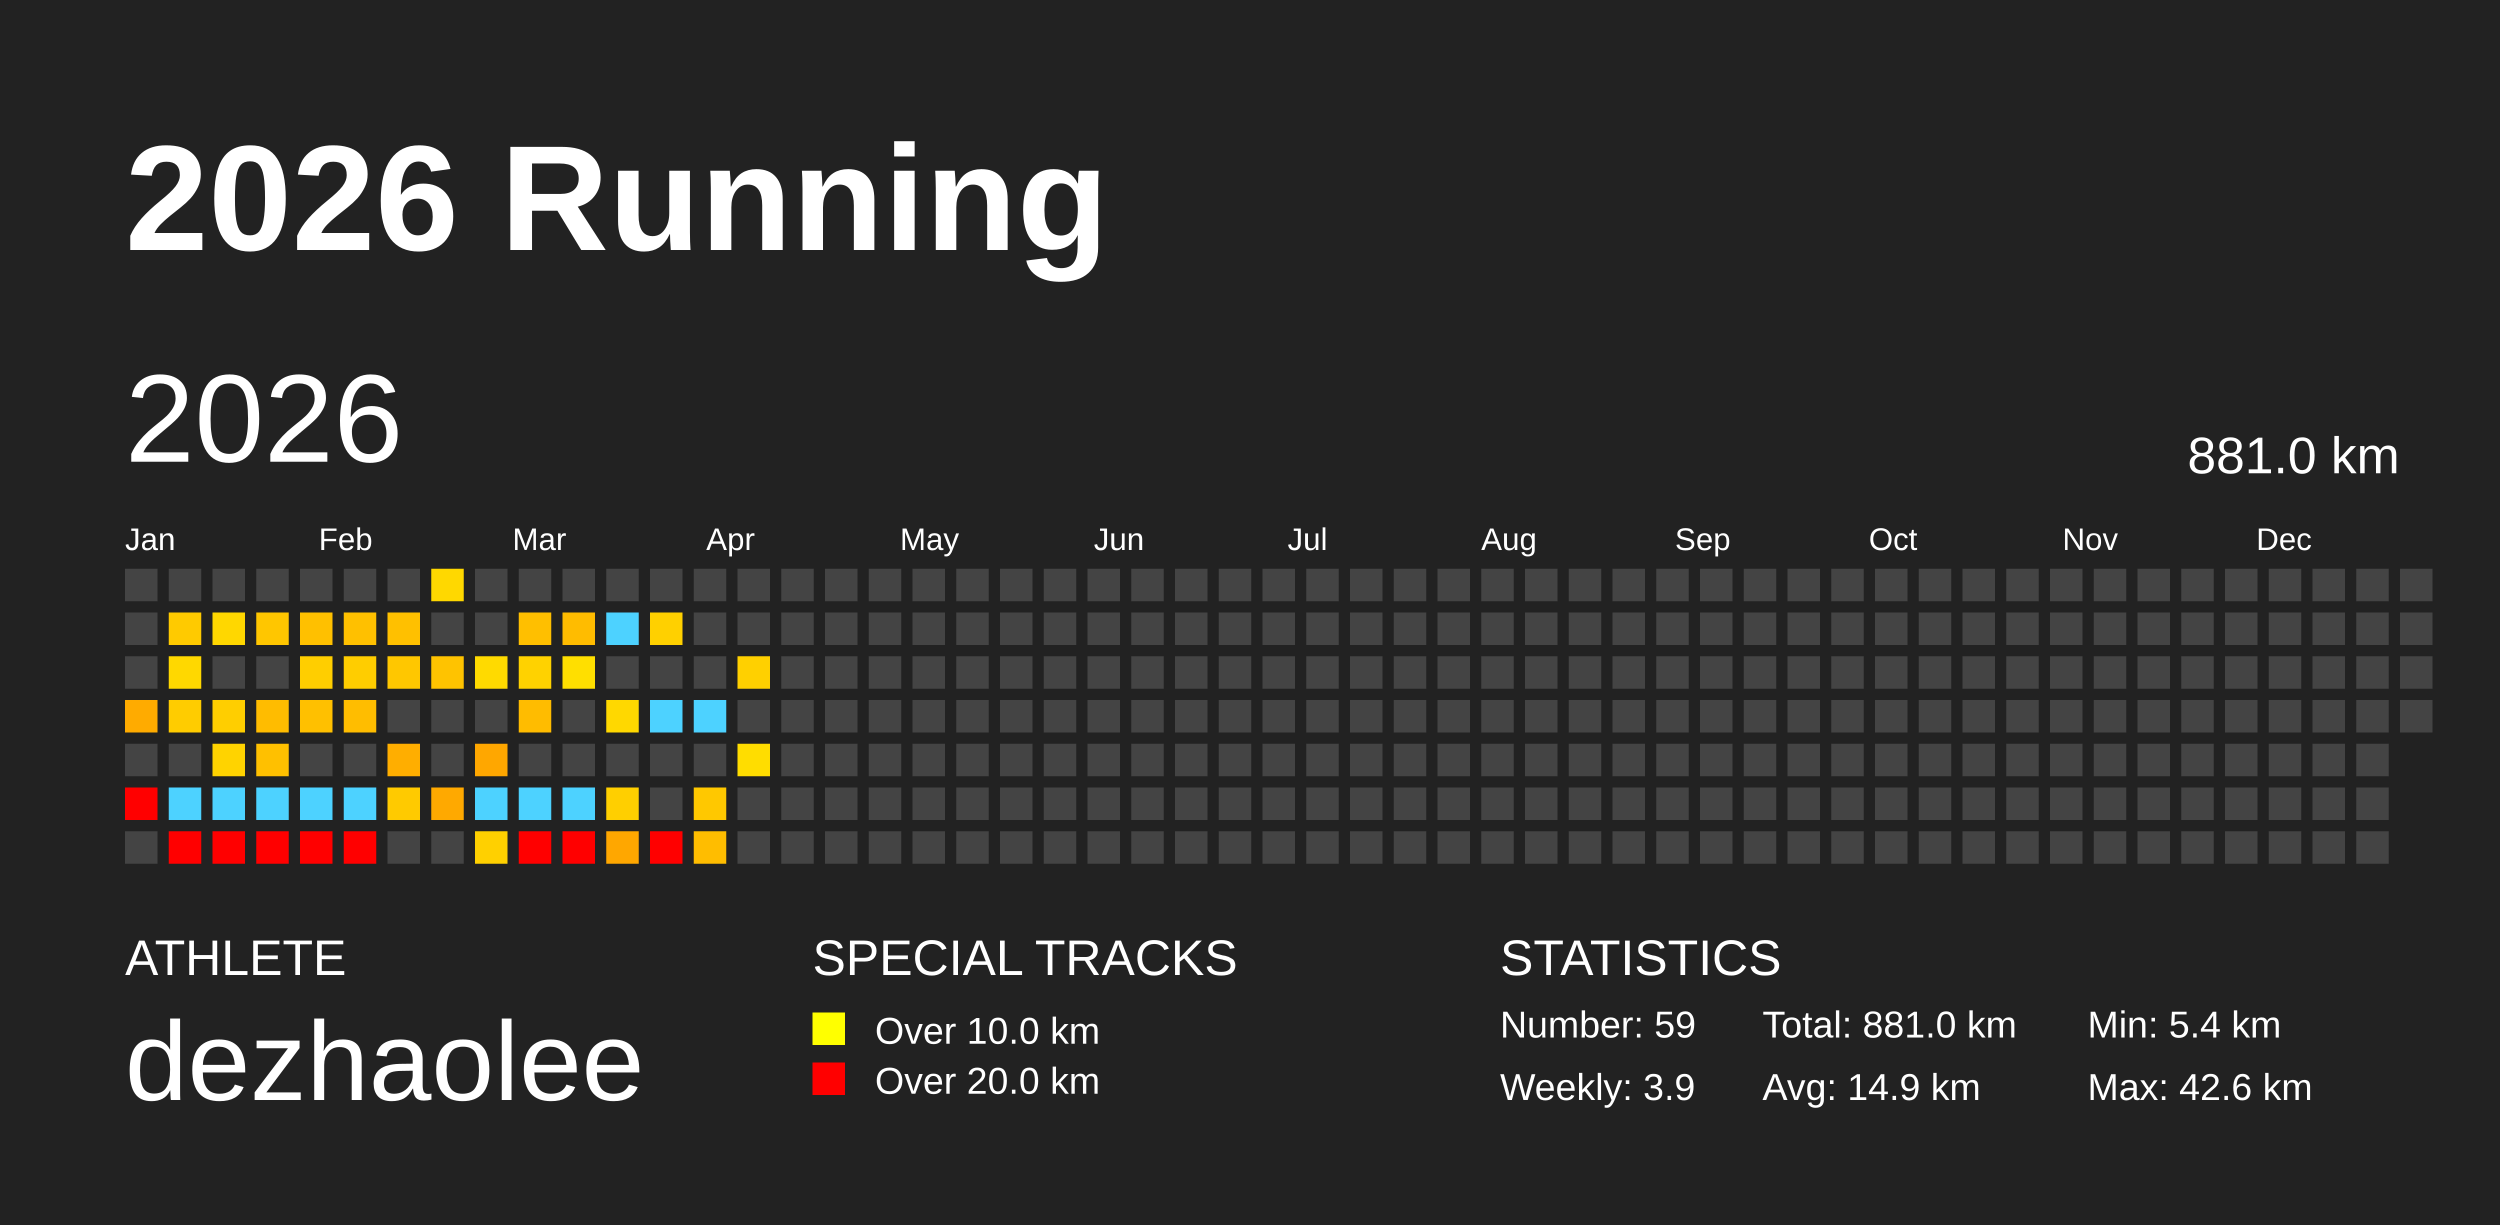
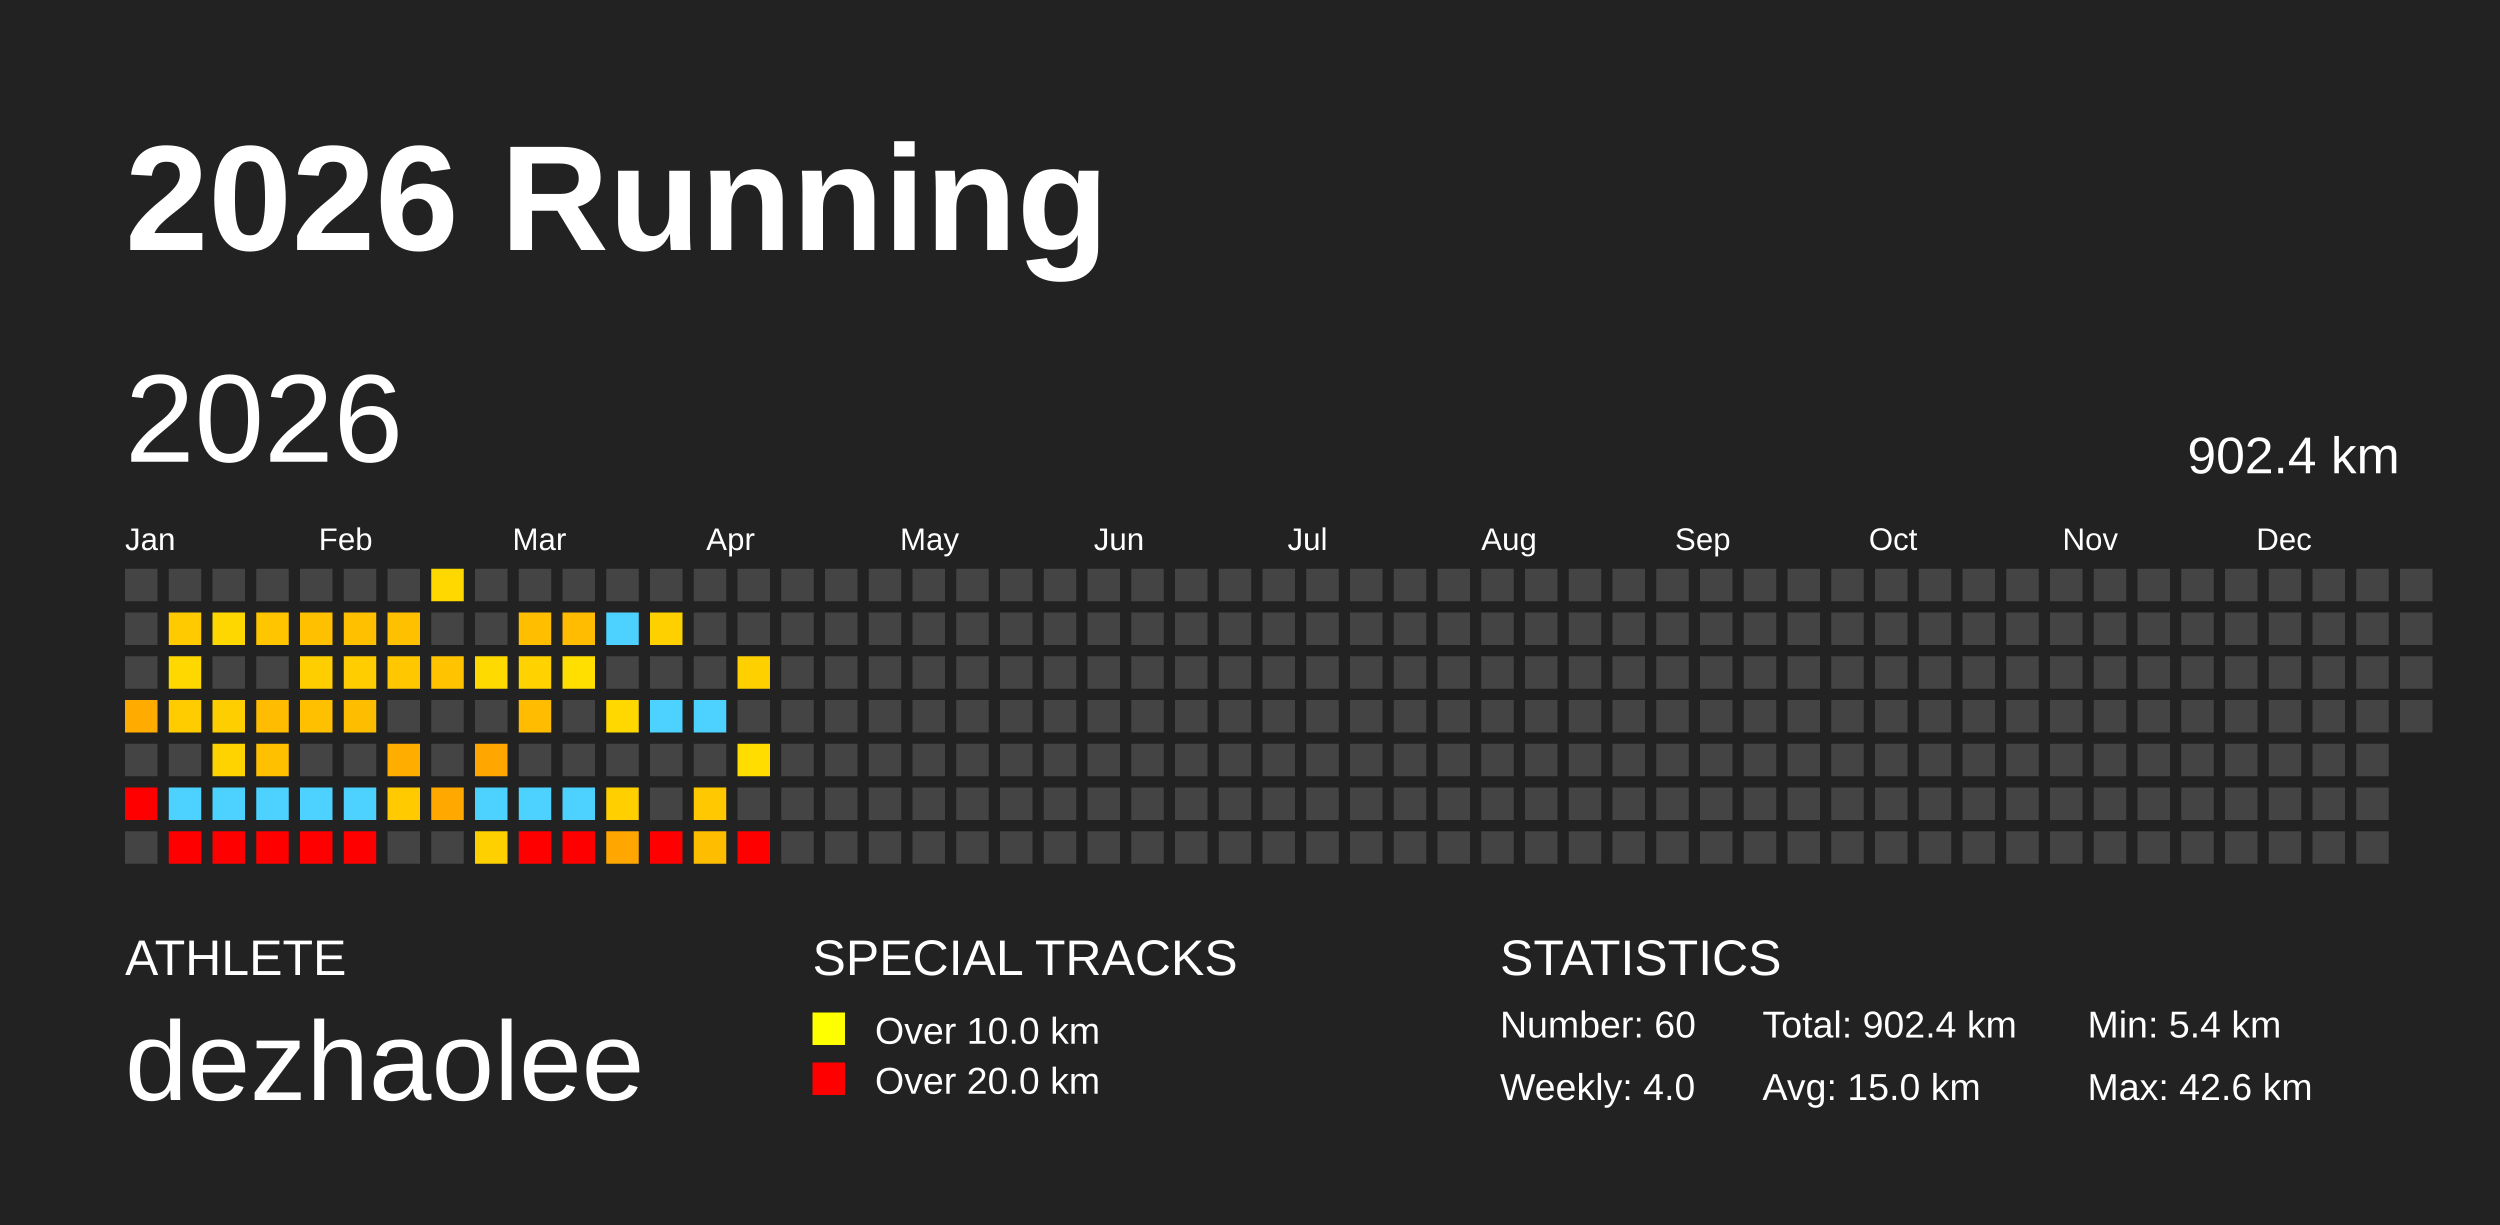
<svg xmlns="http://www.w3.org/2000/svg" baseProfile="full" height="98mm" version="1.1" viewBox="0,0,200,98" width="200mm">
  <defs />
  <rect fill="#222222" height="98" width="200" x="0" y="0" />
  <text fill="#FFFFFF" style="font-size:12px; font-family:Arial; font-weight:bold;" x="10" y="20">2026 Running</text>
  <text fill="#FFFFFF" style="font-size:4px; font-family:Arial" x="10" y="78">ATHLETE</text>
  <text fill="#FFFFFF" style="font-size:9px; font-family:Arial" x="10" y="88">dezhaolee</text>
  <text fill="#FFFFFF" style="font-size:4px; font-family:Arial" x="65" y="78">SPECIAL TRACKS</text>
  <rect fill="yellow" height="2.6" width="2.6" x="65" y="81" />
  <text fill="#FFFFFF" style="font-size:3px; font-family:Arial" x="70" y="83.5">Over 10.0 km</text>
  <rect fill="red" height="2.6" width="2.6" x="65" y="85" />
  <text fill="#FFFFFF" style="font-size:3px; font-family:Arial" x="70" y="87.5">Over 20.0 km</text>
  <text fill="#FFFFFF" style="font-size:4px; font-family:Arial" x="120" y="78">STATISTICS</text>
-   <text fill="#FFFFFF" style="font-size:3px; font-family:Arial" x="120" y="83">Number: 59</text>
-   <text fill="#FFFFFF" style="font-size:3px; font-family:Arial" x="120" y="88">Weekly: 3.9</text>
-   <text fill="#FFFFFF" style="font-size:3px; font-family:Arial" x="141" y="83">Total: 881.0 km</text>
-   <text fill="#FFFFFF" style="font-size:3px; font-family:Arial" x="141" y="88">Avg: 14.9 km</text>
+   <text fill="#FFFFFF" style="font-size:3px; font-family:Arial" x="120" y="83">Number: 60</text>
+   <text fill="#FFFFFF" style="font-size:3px; font-family:Arial" x="120" y="88">Weekly: 4.0</text>
+   <text fill="#FFFFFF" style="font-size:3px; font-family:Arial" x="141" y="83">Total: 902.4 km</text>
+   <text fill="#FFFFFF" style="font-size:3px; font-family:Arial" x="141" y="88">Avg: 15.0 km</text>
  <text fill="#FFFFFF" style="font-size:3px; font-family:Arial" x="167" y="83">Min: 5.4 km</text>
  <text fill="#FFFFFF" style="font-size:3px; font-family:Arial" x="167" y="88">Max: 42.6 km</text>
  <text dominant-baseline="hanging" fill="#FFFFFF" style="font-size:10.0px; font-family:Arial;" x="10" y="30">2026</text>
-   <text dominant-baseline="hanging" fill="#FFFFFF" style="font-size:4.125px; font-family:Arial;" x="175" y="35">881.0 km</text>
+   <text dominant-baseline="hanging" fill="#FFFFFF" style="font-size:4.125px; font-family:Arial;" x="175" y="35">902.4 km</text>
  <text fill="#FFFFFF" style="font-size:2.5px; font-family:Arial" x="10.0" y="44">Jan</text>
  <text fill="#FFFFFF" style="font-size:2.5px; font-family:Arial" x="25.5" y="44">Feb</text>
  <text fill="#FFFFFF" style="font-size:2.5px; font-family:Arial" x="41.0" y="44">Mar</text>
  <text fill="#FFFFFF" style="font-size:2.5px; font-family:Arial" x="56.5" y="44">Apr</text>
  <text fill="#FFFFFF" style="font-size:2.5px; font-family:Arial" x="72.0" y="44">May</text>
  <text fill="#FFFFFF" style="font-size:2.5px; font-family:Arial" x="87.5" y="44">Jun</text>
  <text fill="#FFFFFF" style="font-size:2.5px; font-family:Arial" x="103.0" y="44">Jul</text>
  <text fill="#FFFFFF" style="font-size:2.5px; font-family:Arial" x="118.5" y="44">Aug</text>
  <text fill="#FFFFFF" style="font-size:2.5px; font-family:Arial" x="134.0" y="44">Sep</text>
  <text fill="#FFFFFF" style="font-size:2.5px; font-family:Arial" x="149.5" y="44">Oct</text>
  <text fill="#FFFFFF" style="font-size:2.5px; font-family:Arial" x="165.0" y="44">Nov</text>
  <text fill="#FFFFFF" style="font-size:2.5px; font-family:Arial" x="180.5" y="44">Dec</text>
  <rect fill="#444444" height="2.6" width="2.6" x="10.0" y="45.5" />
  <rect fill="#444444" height="2.6" width="2.6" x="10.0" y="49.0" />
  <rect fill="#444444" height="2.6" width="2.6" x="10.0" y="52.5" />
  <rect fill="#ffab00" height="2.6" width="2.6" x="10.0" y="56.0" />
  <rect fill="#444444" height="2.6" width="2.6" x="10.0" y="59.5" />
  <rect fill="red" height="2.6" width="2.6" x="10.0" y="63.0" />
  <rect fill="#444444" height="2.6" width="2.6" x="10.0" y="66.5" />
  <rect fill="#444444" height="2.6" width="2.6" x="13.5" y="45.5" />
  <rect fill="#ffca00" height="2.6" width="2.6" x="13.5" y="49.0" />
  <rect fill="#ffd800" height="2.6" width="2.6" x="13.5" y="52.5" />
  <rect fill="#ffcc00" height="2.6" width="2.6" x="13.5" y="56.0" />
  <rect fill="#444444" height="2.6" width="2.6" x="13.5" y="59.5" />
  <rect fill="#4dd2ff" height="2.6" width="2.6" x="13.5" y="63.0" />
  <rect fill="red" height="2.6" width="2.6" x="13.5" y="66.5" />
  <rect fill="#444444" height="2.6" width="2.6" x="17.0" y="45.5" />
  <rect fill="#ffd700" height="2.6" width="2.6" x="17.0" y="49.0" />
  <rect fill="#444444" height="2.6" width="2.6" x="17.0" y="52.5" />
  <rect fill="#ffce00" height="2.6" width="2.6" x="17.0" y="56.0" />
  <rect fill="#ffd300" height="2.6" width="2.6" x="17.0" y="59.5" />
  <rect fill="#4dd2ff" height="2.6" width="2.6" x="17.0" y="63.0" />
  <rect fill="red" height="2.6" width="2.6" x="17.0" y="66.5" />
  <rect fill="#444444" height="2.6" width="2.6" x="20.5" y="45.5" />
  <rect fill="#ffc600" height="2.6" width="2.6" x="20.5" y="49.0" />
  <rect fill="#444444" height="2.6" width="2.6" x="20.5" y="52.5" />
  <rect fill="#ffbc00" height="2.6" width="2.6" x="20.5" y="56.0" />
  <rect fill="#ffc000" height="2.6" width="2.6" x="20.5" y="59.5" />
  <rect fill="#4dd2ff" height="2.6" width="2.6" x="20.5" y="63.0" />
  <rect fill="red" height="2.6" width="2.6" x="20.5" y="66.5" />
  <rect fill="#444444" height="2.6" width="2.6" x="24.0" y="45.5" />
  <rect fill="#ffc000" height="2.6" width="2.6" x="24.0" y="49.0" />
  <rect fill="#ffce00" height="2.6" width="2.6" x="24.0" y="52.5" />
  <rect fill="#ffc000" height="2.6" width="2.6" x="24.0" y="56.0" />
  <rect fill="#444444" height="2.6" width="2.6" x="24.0" y="59.5" />
  <rect fill="#4dd2ff" height="2.6" width="2.6" x="24.0" y="63.0" />
  <rect fill="red" height="2.6" width="2.6" x="24.0" y="66.5" />
  <rect fill="#444444" height="2.6" width="2.6" x="27.5" y="45.5" />
  <rect fill="#ffc000" height="2.6" width="2.6" x="27.5" y="49.0" />
  <rect fill="#ffcd00" height="2.6" width="2.6" x="27.5" y="52.5" />
  <rect fill="#ffbd00" height="2.6" width="2.6" x="27.5" y="56.0" />
  <rect fill="#444444" height="2.6" width="2.6" x="27.5" y="59.5" />
  <rect fill="#4dd2ff" height="2.6" width="2.6" x="27.5" y="63.0" />
  <rect fill="red" height="2.6" width="2.6" x="27.5" y="66.5" />
  <rect fill="#444444" height="2.6" width="2.6" x="31.0" y="45.5" />
  <rect fill="#ffc000" height="2.6" width="2.6" x="31.0" y="49.0" />
  <rect fill="#ffc700" height="2.6" width="2.6" x="31.0" y="52.5" />
  <rect fill="#444444" height="2.6" width="2.6" x="31.0" y="56.0" />
  <rect fill="#ffae00" height="2.6" width="2.6" x="31.0" y="59.5" />
  <rect fill="#ffca00" height="2.6" width="2.6" x="31.0" y="63.0" />
  <rect fill="#444444" height="2.6" width="2.6" x="31.0" y="66.5" />
  <rect fill="#ffd800" height="2.6" width="2.6" x="34.5" y="45.5" />
  <rect fill="#444444" height="2.6" width="2.6" x="34.5" y="49.0" />
  <rect fill="#ffc300" height="2.6" width="2.6" x="34.5" y="52.5" />
  <rect fill="#444444" height="2.6" width="2.6" x="34.5" y="56.0" />
  <rect fill="#444444" height="2.6" width="2.6" x="34.5" y="59.5" />
  <rect fill="#ffa900" height="2.6" width="2.6" x="34.5" y="63.0" />
  <rect fill="#444444" height="2.6" width="2.6" x="34.5" y="66.5" />
  <rect fill="#444444" height="2.6" width="2.6" x="38.0" y="45.5" />
  <rect fill="#444444" height="2.6" width="2.6" x="38.0" y="49.0" />
  <rect fill="#ffda00" height="2.6" width="2.6" x="38.0" y="52.5" />
  <rect fill="#444444" height="2.6" width="2.6" x="38.0" y="56.0" />
  <rect fill="#ffa700" height="2.6" width="2.6" x="38.0" y="59.5" />
  <rect fill="#4dd2ff" height="2.6" width="2.6" x="38.0" y="63.0" />
  <rect fill="#ffd000" height="2.6" width="2.6" x="38.0" y="66.5" />
  <rect fill="#444444" height="2.6" width="2.6" x="41.5" y="45.5" />
  <rect fill="#ffbf00" height="2.6" width="2.6" x="41.5" y="49.0" />
  <rect fill="#ffd200" height="2.6" width="2.6" x="41.5" y="52.5" />
  <rect fill="#ffbc00" height="2.6" width="2.6" x="41.5" y="56.0" />
  <rect fill="#444444" height="2.6" width="2.6" x="41.5" y="59.5" />
  <rect fill="#4dd2ff" height="2.6" width="2.6" x="41.5" y="63.0" />
  <rect fill="red" height="2.6" width="2.6" x="41.5" y="66.5" />
  <rect fill="#444444" height="2.6" width="2.6" x="45.0" y="45.5" />
  <rect fill="#ffbc00" height="2.6" width="2.6" x="45.0" y="49.0" />
  <rect fill="#ffdf00" height="2.6" width="2.6" x="45.0" y="52.5" />
  <rect fill="#444444" height="2.6" width="2.6" x="45.0" y="56.0" />
  <rect fill="#444444" height="2.6" width="2.6" x="45.0" y="59.5" />
  <rect fill="#4dd2ff" height="2.6" width="2.6" x="45.0" y="63.0" />
  <rect fill="red" height="2.6" width="2.6" x="45.0" y="66.5" />
  <rect fill="#444444" height="2.6" width="2.6" x="48.5" y="45.5" />
  <rect fill="#4dd2ff" height="2.6" width="2.6" x="48.5" y="49.0" />
  <rect fill="#444444" height="2.6" width="2.6" x="48.5" y="52.5" />
  <rect fill="#ffd800" height="2.6" width="2.6" x="48.5" y="56.0" />
  <rect fill="#444444" height="2.6" width="2.6" x="48.5" y="59.5" />
  <rect fill="#ffcf00" height="2.6" width="2.6" x="48.5" y="63.0" />
  <rect fill="#ffa700" height="2.6" width="2.6" x="48.5" y="66.5" />
  <rect fill="#444444" height="2.6" width="2.6" x="52.0" y="45.5" />
  <rect fill="#ffd000" height="2.6" width="2.6" x="52.0" y="49.0" />
  <rect fill="#444444" height="2.6" width="2.6" x="52.0" y="52.5" />
  <rect fill="#4dd2ff" height="2.6" width="2.6" x="52.0" y="56.0" />
  <rect fill="#444444" height="2.6" width="2.6" x="52.0" y="59.5" />
  <rect fill="#444444" height="2.6" width="2.6" x="52.0" y="63.0" />
  <rect fill="red" height="2.6" width="2.6" x="52.0" y="66.5" />
  <rect fill="#444444" height="2.6" width="2.6" x="55.5" y="45.5" />
  <rect fill="#444444" height="2.6" width="2.6" x="55.5" y="49.0" />
  <rect fill="#444444" height="2.6" width="2.6" x="55.5" y="52.5" />
  <rect fill="#4dd2ff" height="2.6" width="2.6" x="55.5" y="56.0" />
  <rect fill="#444444" height="2.6" width="2.6" x="55.5" y="59.5" />
  <rect fill="#ffc800" height="2.6" width="2.6" x="55.5" y="63.0" />
  <rect fill="#ffbd00" height="2.6" width="2.6" x="55.5" y="66.5" />
  <rect fill="#444444" height="2.6" width="2.6" x="59.0" y="45.5" />
  <rect fill="#444444" height="2.6" width="2.6" x="59.0" y="49.0" />
  <rect fill="#ffd000" height="2.6" width="2.6" x="59.0" y="52.5" />
  <rect fill="#444444" height="2.6" width="2.6" x="59.0" y="56.0" />
  <rect fill="#ffdd00" height="2.6" width="2.6" x="59.0" y="59.5" />
  <rect fill="#444444" height="2.6" width="2.6" x="59.0" y="63.0" />
-   <rect fill="#444444" height="2.6" width="2.6" x="59.0" y="66.5" />
+   <rect fill="red" height="2.6" width="2.6" x="59.0" y="66.5" />
  <rect fill="#444444" height="2.6" width="2.6" x="62.5" y="45.5" />
  <rect fill="#444444" height="2.6" width="2.6" x="62.5" y="49.0" />
  <rect fill="#444444" height="2.6" width="2.6" x="62.5" y="52.5" />
  <rect fill="#444444" height="2.6" width="2.6" x="62.5" y="56.0" />
  <rect fill="#444444" height="2.6" width="2.6" x="62.5" y="59.5" />
  <rect fill="#444444" height="2.6" width="2.6" x="62.5" y="63.0" />
  <rect fill="#444444" height="2.6" width="2.6" x="62.5" y="66.5" />
  <rect fill="#444444" height="2.6" width="2.6" x="66.0" y="45.5" />
  <rect fill="#444444" height="2.6" width="2.6" x="66.0" y="49.0" />
  <rect fill="#444444" height="2.6" width="2.6" x="66.0" y="52.5" />
  <rect fill="#444444" height="2.6" width="2.6" x="66.0" y="56.0" />
  <rect fill="#444444" height="2.6" width="2.6" x="66.0" y="59.5" />
  <rect fill="#444444" height="2.6" width="2.6" x="66.0" y="63.0" />
  <rect fill="#444444" height="2.6" width="2.6" x="66.0" y="66.5" />
  <rect fill="#444444" height="2.6" width="2.6" x="69.5" y="45.5" />
  <rect fill="#444444" height="2.6" width="2.6" x="69.5" y="49.0" />
  <rect fill="#444444" height="2.6" width="2.6" x="69.5" y="52.5" />
  <rect fill="#444444" height="2.6" width="2.6" x="69.5" y="56.0" />
  <rect fill="#444444" height="2.6" width="2.6" x="69.5" y="59.5" />
  <rect fill="#444444" height="2.6" width="2.6" x="69.5" y="63.0" />
  <rect fill="#444444" height="2.6" width="2.6" x="69.5" y="66.5" />
  <rect fill="#444444" height="2.6" width="2.6" x="73.0" y="45.5" />
  <rect fill="#444444" height="2.6" width="2.6" x="73.0" y="49.0" />
  <rect fill="#444444" height="2.6" width="2.6" x="73.0" y="52.5" />
  <rect fill="#444444" height="2.6" width="2.6" x="73.0" y="56.0" />
  <rect fill="#444444" height="2.6" width="2.6" x="73.0" y="59.5" />
  <rect fill="#444444" height="2.6" width="2.6" x="73.0" y="63.0" />
  <rect fill="#444444" height="2.6" width="2.6" x="73.0" y="66.5" />
  <rect fill="#444444" height="2.6" width="2.6" x="76.5" y="45.5" />
  <rect fill="#444444" height="2.6" width="2.6" x="76.5" y="49.0" />
  <rect fill="#444444" height="2.6" width="2.6" x="76.5" y="52.5" />
  <rect fill="#444444" height="2.6" width="2.6" x="76.5" y="56.0" />
  <rect fill="#444444" height="2.6" width="2.6" x="76.5" y="59.5" />
  <rect fill="#444444" height="2.6" width="2.6" x="76.5" y="63.0" />
  <rect fill="#444444" height="2.6" width="2.6" x="76.5" y="66.5" />
  <rect fill="#444444" height="2.6" width="2.6" x="80.0" y="45.5" />
  <rect fill="#444444" height="2.6" width="2.6" x="80.0" y="49.0" />
  <rect fill="#444444" height="2.6" width="2.6" x="80.0" y="52.5" />
  <rect fill="#444444" height="2.6" width="2.6" x="80.0" y="56.0" />
  <rect fill="#444444" height="2.6" width="2.6" x="80.0" y="59.5" />
  <rect fill="#444444" height="2.6" width="2.6" x="80.0" y="63.0" />
  <rect fill="#444444" height="2.6" width="2.6" x="80.0" y="66.5" />
  <rect fill="#444444" height="2.6" width="2.6" x="83.5" y="45.5" />
  <rect fill="#444444" height="2.6" width="2.6" x="83.5" y="49.0" />
  <rect fill="#444444" height="2.6" width="2.6" x="83.5" y="52.5" />
  <rect fill="#444444" height="2.6" width="2.6" x="83.5" y="56.0" />
  <rect fill="#444444" height="2.6" width="2.6" x="83.5" y="59.5" />
  <rect fill="#444444" height="2.6" width="2.6" x="83.5" y="63.0" />
  <rect fill="#444444" height="2.6" width="2.6" x="83.5" y="66.5" />
  <rect fill="#444444" height="2.6" width="2.6" x="87.0" y="45.5" />
  <rect fill="#444444" height="2.6" width="2.6" x="87.0" y="49.0" />
  <rect fill="#444444" height="2.6" width="2.6" x="87.0" y="52.5" />
  <rect fill="#444444" height="2.6" width="2.6" x="87.0" y="56.0" />
  <rect fill="#444444" height="2.6" width="2.6" x="87.0" y="59.5" />
  <rect fill="#444444" height="2.6" width="2.6" x="87.0" y="63.0" />
  <rect fill="#444444" height="2.6" width="2.6" x="87.0" y="66.5" />
  <rect fill="#444444" height="2.6" width="2.6" x="90.5" y="45.5" />
  <rect fill="#444444" height="2.6" width="2.6" x="90.5" y="49.0" />
  <rect fill="#444444" height="2.6" width="2.6" x="90.5" y="52.5" />
  <rect fill="#444444" height="2.6" width="2.6" x="90.5" y="56.0" />
  <rect fill="#444444" height="2.6" width="2.6" x="90.5" y="59.5" />
  <rect fill="#444444" height="2.6" width="2.6" x="90.5" y="63.0" />
  <rect fill="#444444" height="2.6" width="2.6" x="90.5" y="66.5" />
  <rect fill="#444444" height="2.6" width="2.6" x="94.0" y="45.5" />
  <rect fill="#444444" height="2.6" width="2.6" x="94.0" y="49.0" />
  <rect fill="#444444" height="2.6" width="2.6" x="94.0" y="52.5" />
  <rect fill="#444444" height="2.6" width="2.6" x="94.0" y="56.0" />
  <rect fill="#444444" height="2.6" width="2.6" x="94.0" y="59.5" />
  <rect fill="#444444" height="2.6" width="2.6" x="94.0" y="63.0" />
  <rect fill="#444444" height="2.6" width="2.6" x="94.0" y="66.5" />
  <rect fill="#444444" height="2.6" width="2.6" x="97.5" y="45.5" />
  <rect fill="#444444" height="2.6" width="2.6" x="97.5" y="49.0" />
  <rect fill="#444444" height="2.6" width="2.6" x="97.5" y="52.5" />
  <rect fill="#444444" height="2.6" width="2.6" x="97.5" y="56.0" />
  <rect fill="#444444" height="2.6" width="2.6" x="97.5" y="59.5" />
  <rect fill="#444444" height="2.6" width="2.6" x="97.5" y="63.0" />
  <rect fill="#444444" height="2.6" width="2.6" x="97.5" y="66.5" />
  <rect fill="#444444" height="2.6" width="2.6" x="101.0" y="45.5" />
  <rect fill="#444444" height="2.6" width="2.6" x="101.0" y="49.0" />
  <rect fill="#444444" height="2.6" width="2.6" x="101.0" y="52.5" />
  <rect fill="#444444" height="2.6" width="2.6" x="101.0" y="56.0" />
  <rect fill="#444444" height="2.6" width="2.6" x="101.0" y="59.5" />
  <rect fill="#444444" height="2.6" width="2.6" x="101.0" y="63.0" />
  <rect fill="#444444" height="2.6" width="2.6" x="101.0" y="66.5" />
  <rect fill="#444444" height="2.6" width="2.6" x="104.5" y="45.5" />
  <rect fill="#444444" height="2.6" width="2.6" x="104.5" y="49.0" />
  <rect fill="#444444" height="2.6" width="2.6" x="104.5" y="52.5" />
  <rect fill="#444444" height="2.6" width="2.6" x="104.5" y="56.0" />
  <rect fill="#444444" height="2.6" width="2.6" x="104.5" y="59.5" />
  <rect fill="#444444" height="2.6" width="2.6" x="104.5" y="63.0" />
  <rect fill="#444444" height="2.6" width="2.6" x="104.5" y="66.5" />
  <rect fill="#444444" height="2.6" width="2.6" x="108.0" y="45.5" />
  <rect fill="#444444" height="2.6" width="2.6" x="108.0" y="49.0" />
  <rect fill="#444444" height="2.6" width="2.6" x="108.0" y="52.5" />
  <rect fill="#444444" height="2.6" width="2.6" x="108.0" y="56.0" />
  <rect fill="#444444" height="2.6" width="2.6" x="108.0" y="59.5" />
  <rect fill="#444444" height="2.6" width="2.6" x="108.0" y="63.0" />
  <rect fill="#444444" height="2.6" width="2.6" x="108.0" y="66.5" />
  <rect fill="#444444" height="2.6" width="2.6" x="111.5" y="45.5" />
  <rect fill="#444444" height="2.6" width="2.6" x="111.5" y="49.0" />
  <rect fill="#444444" height="2.6" width="2.6" x="111.5" y="52.5" />
  <rect fill="#444444" height="2.6" width="2.6" x="111.5" y="56.0" />
  <rect fill="#444444" height="2.6" width="2.6" x="111.5" y="59.5" />
  <rect fill="#444444" height="2.6" width="2.6" x="111.5" y="63.0" />
  <rect fill="#444444" height="2.6" width="2.6" x="111.5" y="66.5" />
  <rect fill="#444444" height="2.6" width="2.6" x="115.0" y="45.5" />
  <rect fill="#444444" height="2.6" width="2.6" x="115.0" y="49.0" />
  <rect fill="#444444" height="2.6" width="2.6" x="115.0" y="52.5" />
  <rect fill="#444444" height="2.6" width="2.6" x="115.0" y="56.0" />
  <rect fill="#444444" height="2.6" width="2.6" x="115.0" y="59.5" />
  <rect fill="#444444" height="2.6" width="2.6" x="115.0" y="63.0" />
  <rect fill="#444444" height="2.6" width="2.6" x="115.0" y="66.5" />
  <rect fill="#444444" height="2.6" width="2.6" x="118.5" y="45.5" />
  <rect fill="#444444" height="2.6" width="2.6" x="118.5" y="49.0" />
  <rect fill="#444444" height="2.6" width="2.6" x="118.5" y="52.5" />
  <rect fill="#444444" height="2.6" width="2.6" x="118.5" y="56.0" />
  <rect fill="#444444" height="2.6" width="2.6" x="118.5" y="59.5" />
  <rect fill="#444444" height="2.6" width="2.6" x="118.5" y="63.0" />
  <rect fill="#444444" height="2.6" width="2.6" x="118.5" y="66.5" />
  <rect fill="#444444" height="2.6" width="2.6" x="122.0" y="45.5" />
  <rect fill="#444444" height="2.6" width="2.6" x="122.0" y="49.0" />
  <rect fill="#444444" height="2.6" width="2.6" x="122.0" y="52.5" />
  <rect fill="#444444" height="2.6" width="2.6" x="122.0" y="56.0" />
  <rect fill="#444444" height="2.6" width="2.6" x="122.0" y="59.5" />
  <rect fill="#444444" height="2.6" width="2.6" x="122.0" y="63.0" />
  <rect fill="#444444" height="2.6" width="2.6" x="122.0" y="66.5" />
  <rect fill="#444444" height="2.6" width="2.6" x="125.5" y="45.5" />
  <rect fill="#444444" height="2.6" width="2.6" x="125.5" y="49.0" />
  <rect fill="#444444" height="2.6" width="2.6" x="125.5" y="52.5" />
  <rect fill="#444444" height="2.6" width="2.6" x="125.5" y="56.0" />
  <rect fill="#444444" height="2.6" width="2.6" x="125.5" y="59.5" />
  <rect fill="#444444" height="2.6" width="2.6" x="125.5" y="63.0" />
  <rect fill="#444444" height="2.6" width="2.6" x="125.5" y="66.5" />
  <rect fill="#444444" height="2.6" width="2.6" x="129.0" y="45.5" />
  <rect fill="#444444" height="2.6" width="2.6" x="129.0" y="49.0" />
  <rect fill="#444444" height="2.6" width="2.6" x="129.0" y="52.5" />
  <rect fill="#444444" height="2.6" width="2.6" x="129.0" y="56.0" />
  <rect fill="#444444" height="2.6" width="2.6" x="129.0" y="59.5" />
  <rect fill="#444444" height="2.6" width="2.6" x="129.0" y="63.0" />
  <rect fill="#444444" height="2.6" width="2.6" x="129.0" y="66.5" />
  <rect fill="#444444" height="2.6" width="2.6" x="132.5" y="45.5" />
  <rect fill="#444444" height="2.6" width="2.6" x="132.5" y="49.0" />
  <rect fill="#444444" height="2.6" width="2.6" x="132.5" y="52.5" />
  <rect fill="#444444" height="2.6" width="2.6" x="132.5" y="56.0" />
  <rect fill="#444444" height="2.6" width="2.6" x="132.5" y="59.5" />
  <rect fill="#444444" height="2.6" width="2.6" x="132.5" y="63.0" />
  <rect fill="#444444" height="2.6" width="2.6" x="132.5" y="66.5" />
  <rect fill="#444444" height="2.6" width="2.6" x="136.0" y="45.5" />
  <rect fill="#444444" height="2.6" width="2.6" x="136.0" y="49.0" />
  <rect fill="#444444" height="2.6" width="2.6" x="136.0" y="52.5" />
  <rect fill="#444444" height="2.6" width="2.6" x="136.0" y="56.0" />
  <rect fill="#444444" height="2.6" width="2.6" x="136.0" y="59.5" />
  <rect fill="#444444" height="2.6" width="2.6" x="136.0" y="63.0" />
  <rect fill="#444444" height="2.6" width="2.6" x="136.0" y="66.5" />
  <rect fill="#444444" height="2.6" width="2.6" x="139.5" y="45.5" />
  <rect fill="#444444" height="2.6" width="2.6" x="139.5" y="49.0" />
  <rect fill="#444444" height="2.6" width="2.6" x="139.5" y="52.5" />
  <rect fill="#444444" height="2.6" width="2.6" x="139.5" y="56.0" />
  <rect fill="#444444" height="2.6" width="2.6" x="139.5" y="59.5" />
  <rect fill="#444444" height="2.6" width="2.6" x="139.5" y="63.0" />
  <rect fill="#444444" height="2.6" width="2.6" x="139.5" y="66.5" />
  <rect fill="#444444" height="2.6" width="2.6" x="143.0" y="45.5" />
  <rect fill="#444444" height="2.6" width="2.6" x="143.0" y="49.0" />
  <rect fill="#444444" height="2.6" width="2.6" x="143.0" y="52.5" />
  <rect fill="#444444" height="2.6" width="2.6" x="143.0" y="56.0" />
  <rect fill="#444444" height="2.6" width="2.6" x="143.0" y="59.5" />
  <rect fill="#444444" height="2.6" width="2.6" x="143.0" y="63.0" />
  <rect fill="#444444" height="2.6" width="2.6" x="143.0" y="66.5" />
  <rect fill="#444444" height="2.6" width="2.6" x="146.5" y="45.5" />
  <rect fill="#444444" height="2.6" width="2.6" x="146.5" y="49.0" />
  <rect fill="#444444" height="2.6" width="2.6" x="146.5" y="52.5" />
  <rect fill="#444444" height="2.6" width="2.6" x="146.5" y="56.0" />
  <rect fill="#444444" height="2.6" width="2.6" x="146.5" y="59.5" />
  <rect fill="#444444" height="2.6" width="2.6" x="146.5" y="63.0" />
  <rect fill="#444444" height="2.6" width="2.6" x="146.5" y="66.5" />
  <rect fill="#444444" height="2.6" width="2.6" x="150.0" y="45.5" />
  <rect fill="#444444" height="2.6" width="2.6" x="150.0" y="49.0" />
  <rect fill="#444444" height="2.6" width="2.6" x="150.0" y="52.5" />
  <rect fill="#444444" height="2.6" width="2.6" x="150.0" y="56.0" />
  <rect fill="#444444" height="2.6" width="2.6" x="150.0" y="59.5" />
  <rect fill="#444444" height="2.6" width="2.6" x="150.0" y="63.0" />
  <rect fill="#444444" height="2.6" width="2.6" x="150.0" y="66.5" />
  <rect fill="#444444" height="2.6" width="2.6" x="153.5" y="45.5" />
  <rect fill="#444444" height="2.6" width="2.6" x="153.5" y="49.0" />
  <rect fill="#444444" height="2.6" width="2.6" x="153.5" y="52.5" />
  <rect fill="#444444" height="2.6" width="2.6" x="153.5" y="56.0" />
  <rect fill="#444444" height="2.6" width="2.6" x="153.5" y="59.5" />
  <rect fill="#444444" height="2.6" width="2.6" x="153.5" y="63.0" />
  <rect fill="#444444" height="2.6" width="2.6" x="153.5" y="66.5" />
  <rect fill="#444444" height="2.6" width="2.6" x="157.0" y="45.5" />
  <rect fill="#444444" height="2.6" width="2.6" x="157.0" y="49.0" />
  <rect fill="#444444" height="2.6" width="2.6" x="157.0" y="52.5" />
  <rect fill="#444444" height="2.6" width="2.6" x="157.0" y="56.0" />
  <rect fill="#444444" height="2.6" width="2.6" x="157.0" y="59.5" />
  <rect fill="#444444" height="2.6" width="2.6" x="157.0" y="63.0" />
  <rect fill="#444444" height="2.6" width="2.6" x="157.0" y="66.5" />
  <rect fill="#444444" height="2.6" width="2.6" x="160.5" y="45.5" />
  <rect fill="#444444" height="2.6" width="2.6" x="160.5" y="49.0" />
  <rect fill="#444444" height="2.6" width="2.6" x="160.5" y="52.5" />
  <rect fill="#444444" height="2.6" width="2.6" x="160.5" y="56.0" />
  <rect fill="#444444" height="2.6" width="2.6" x="160.5" y="59.5" />
  <rect fill="#444444" height="2.6" width="2.6" x="160.5" y="63.0" />
  <rect fill="#444444" height="2.6" width="2.6" x="160.5" y="66.5" />
  <rect fill="#444444" height="2.6" width="2.6" x="164.0" y="45.5" />
  <rect fill="#444444" height="2.6" width="2.6" x="164.0" y="49.0" />
  <rect fill="#444444" height="2.6" width="2.6" x="164.0" y="52.5" />
  <rect fill="#444444" height="2.6" width="2.6" x="164.0" y="56.0" />
  <rect fill="#444444" height="2.6" width="2.6" x="164.0" y="59.5" />
  <rect fill="#444444" height="2.6" width="2.6" x="164.0" y="63.0" />
  <rect fill="#444444" height="2.6" width="2.6" x="164.0" y="66.5" />
  <rect fill="#444444" height="2.6" width="2.6" x="167.5" y="45.5" />
  <rect fill="#444444" height="2.6" width="2.6" x="167.5" y="49.0" />
  <rect fill="#444444" height="2.6" width="2.6" x="167.5" y="52.5" />
  <rect fill="#444444" height="2.6" width="2.6" x="167.5" y="56.0" />
  <rect fill="#444444" height="2.6" width="2.6" x="167.5" y="59.5" />
  <rect fill="#444444" height="2.6" width="2.6" x="167.5" y="63.0" />
  <rect fill="#444444" height="2.6" width="2.6" x="167.5" y="66.5" />
  <rect fill="#444444" height="2.6" width="2.6" x="171.0" y="45.5" />
  <rect fill="#444444" height="2.6" width="2.6" x="171.0" y="49.0" />
  <rect fill="#444444" height="2.6" width="2.6" x="171.0" y="52.5" />
  <rect fill="#444444" height="2.6" width="2.6" x="171.0" y="56.0" />
  <rect fill="#444444" height="2.6" width="2.6" x="171.0" y="59.5" />
  <rect fill="#444444" height="2.6" width="2.6" x="171.0" y="63.0" />
  <rect fill="#444444" height="2.6" width="2.6" x="171.0" y="66.5" />
  <rect fill="#444444" height="2.6" width="2.6" x="174.5" y="45.5" />
  <rect fill="#444444" height="2.6" width="2.6" x="174.5" y="49.0" />
  <rect fill="#444444" height="2.6" width="2.6" x="174.5" y="52.5" />
  <rect fill="#444444" height="2.6" width="2.6" x="174.5" y="56.0" />
  <rect fill="#444444" height="2.6" width="2.6" x="174.5" y="59.5" />
  <rect fill="#444444" height="2.6" width="2.6" x="174.5" y="63.0" />
  <rect fill="#444444" height="2.6" width="2.6" x="174.5" y="66.5" />
  <rect fill="#444444" height="2.6" width="2.6" x="178.0" y="45.5" />
  <rect fill="#444444" height="2.6" width="2.6" x="178.0" y="49.0" />
  <rect fill="#444444" height="2.6" width="2.6" x="178.0" y="52.5" />
  <rect fill="#444444" height="2.6" width="2.6" x="178.0" y="56.0" />
  <rect fill="#444444" height="2.6" width="2.6" x="178.0" y="59.5" />
  <rect fill="#444444" height="2.6" width="2.6" x="178.0" y="63.0" />
  <rect fill="#444444" height="2.6" width="2.6" x="178.0" y="66.5" />
  <rect fill="#444444" height="2.6" width="2.6" x="181.5" y="45.5" />
  <rect fill="#444444" height="2.6" width="2.6" x="181.5" y="49.0" />
  <rect fill="#444444" height="2.6" width="2.6" x="181.5" y="52.5" />
  <rect fill="#444444" height="2.6" width="2.6" x="181.5" y="56.0" />
  <rect fill="#444444" height="2.6" width="2.6" x="181.5" y="59.5" />
  <rect fill="#444444" height="2.6" width="2.6" x="181.5" y="63.0" />
  <rect fill="#444444" height="2.6" width="2.6" x="181.5" y="66.5" />
  <rect fill="#444444" height="2.6" width="2.6" x="185.0" y="45.5" />
  <rect fill="#444444" height="2.6" width="2.6" x="185.0" y="49.0" />
  <rect fill="#444444" height="2.6" width="2.6" x="185.0" y="52.5" />
  <rect fill="#444444" height="2.6" width="2.6" x="185.0" y="56.0" />
  <rect fill="#444444" height="2.6" width="2.6" x="185.0" y="59.5" />
  <rect fill="#444444" height="2.6" width="2.6" x="185.0" y="63.0" />
  <rect fill="#444444" height="2.6" width="2.6" x="185.0" y="66.5" />
  <rect fill="#444444" height="2.6" width="2.6" x="188.5" y="45.5" />
  <rect fill="#444444" height="2.6" width="2.6" x="188.5" y="49.0" />
  <rect fill="#444444" height="2.6" width="2.6" x="188.5" y="52.5" />
  <rect fill="#444444" height="2.6" width="2.6" x="188.5" y="56.0" />
  <rect fill="#444444" height="2.6" width="2.6" x="188.5" y="59.5" />
  <rect fill="#444444" height="2.6" width="2.6" x="188.5" y="63.0" />
  <rect fill="#444444" height="2.6" width="2.6" x="188.5" y="66.5" />
  <rect fill="#444444" height="2.6" width="2.6" x="192.0" y="45.5" />
  <rect fill="#444444" height="2.6" width="2.6" x="192.0" y="49.0" />
  <rect fill="#444444" height="2.6" width="2.6" x="192.0" y="52.5" />
  <rect fill="#444444" height="2.6" width="2.6" x="192.0" y="56.0" />
</svg>
